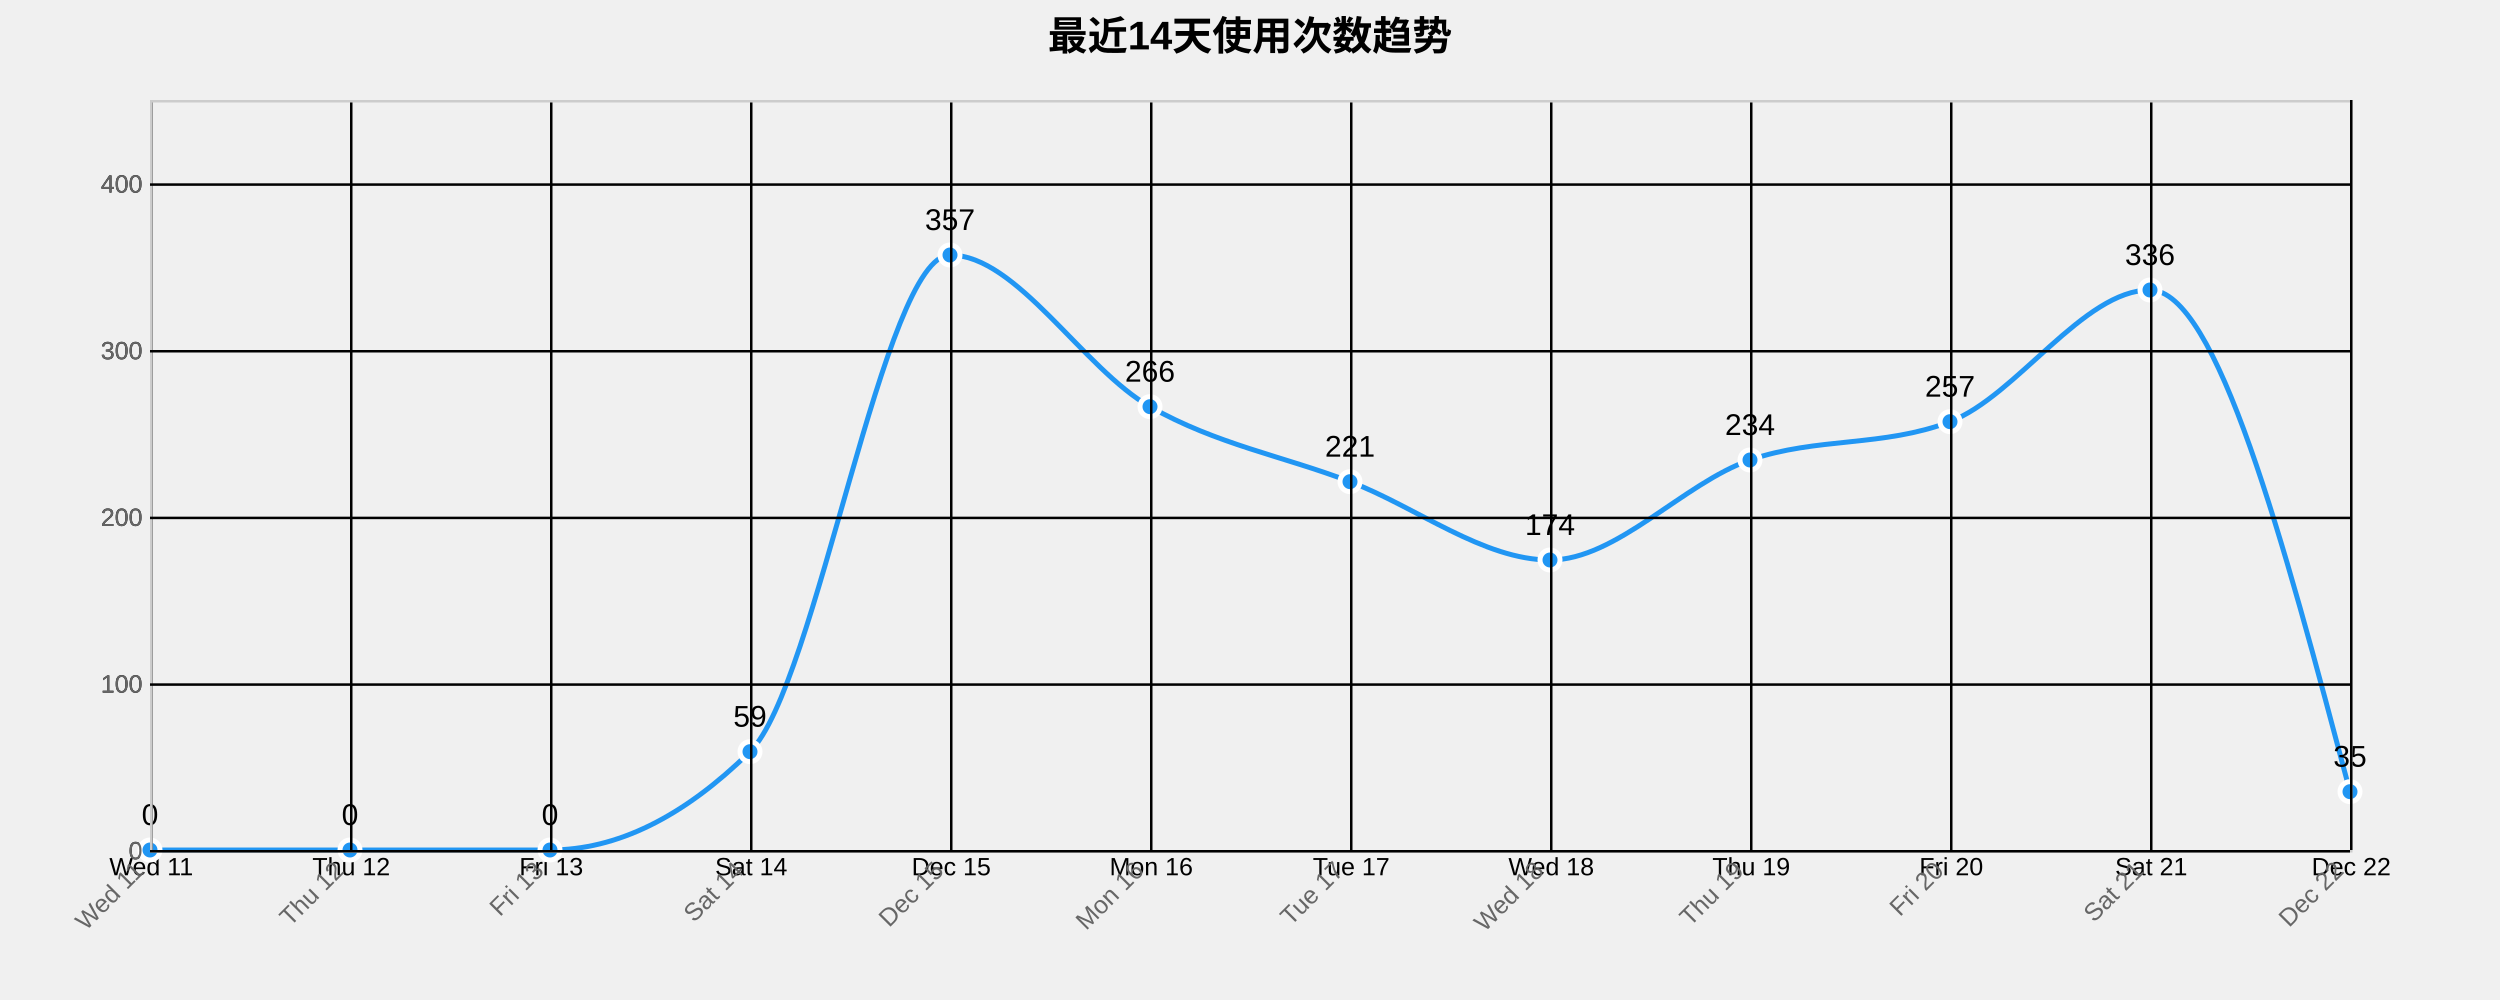
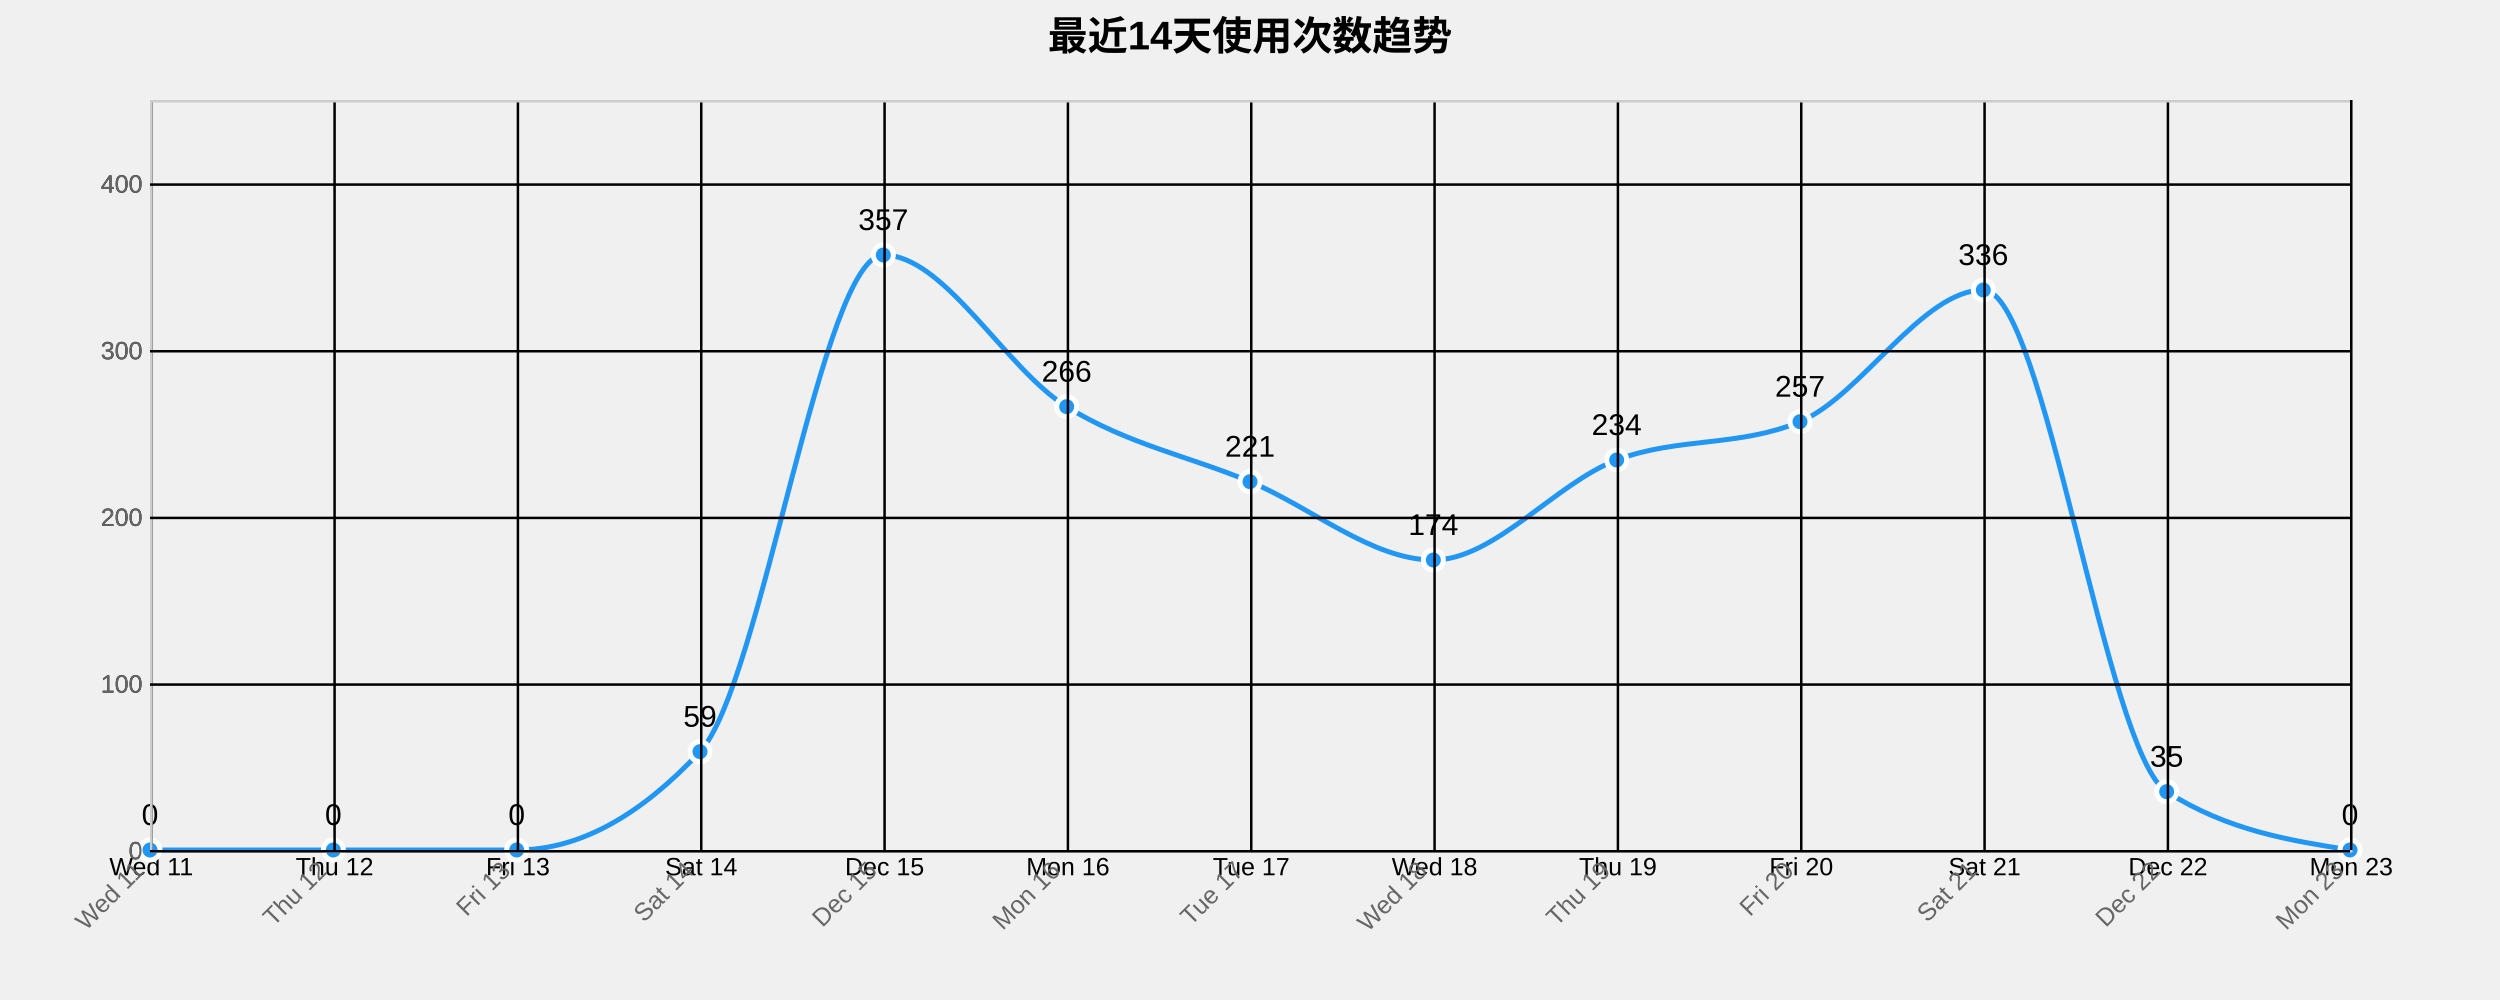
<svg xmlns="http://www.w3.org/2000/svg" width="1000" height="400">
  <g transform="translate(60,40)">
    <text x="440" y="-20" text-anchor="middle" style="font-size: 16px; font-weight: bold;">最近14天使用次数趋势</text>
    <g class="grid" transform="translate(0,300)" fill="none" font-size="10" font-family="sans-serif" text-anchor="middle">
      <path class="domain" stroke="currentColor" d="M0.5,-300V0.5H880.5V-300" />
      <g class="tick" opacity="1" transform="translate(0.5,0)">
        <line stroke="currentColor" y2="-300" />
        <text fill="currentColor" y="3" dy="0.71em">Wed 11</text>
      </g>
-       <g class="tick" opacity="1" transform="translate(80.5,0)">
+       <g class="tick" opacity="1" transform="translate(73.83333,0)">
        <line stroke="currentColor" y2="-300" />
        <text fill="currentColor" y="3" dy="0.71em">Thu 12</text>
      </g>
-       <g class="tick" opacity="1" transform="translate(160.5,0)">
+       <g class="tick" opacity="1" transform="translate(147.1667,0)">
        <line stroke="currentColor" y2="-300" />
        <text fill="currentColor" y="3" dy="0.71em">Fri 13</text>
      </g>
-       <g class="tick" opacity="1" transform="translate(240.5,0)">
+       <g class="tick" opacity="1" transform="translate(220.5,0)">
        <line stroke="currentColor" y2="-300" />
        <text fill="currentColor" y="3" dy="0.71em">Sat 14</text>
      </g>
-       <g class="tick" opacity="1" transform="translate(320.5,0)">
+       <g class="tick" opacity="1" transform="translate(293.8333,0)">
        <line stroke="currentColor" y2="-300" />
        <text fill="currentColor" y="3" dy="0.71em">Dec 15</text>
      </g>
-       <g class="tick" opacity="1" transform="translate(400.5,0)">
+       <g class="tick" opacity="1" transform="translate(367.1667,0)">
        <line stroke="currentColor" y2="-300" />
        <text fill="currentColor" y="3" dy="0.71em">Mon 16</text>
      </g>
-       <g class="tick" opacity="1" transform="translate(480.5,0)">
+       <g class="tick" opacity="1" transform="translate(440.5,0)">
        <line stroke="currentColor" y2="-300" />
        <text fill="currentColor" y="3" dy="0.71em">Tue 17</text>
      </g>
-       <g class="tick" opacity="1" transform="translate(560.5,0)">
+       <g class="tick" opacity="1" transform="translate(513.8333,0)">
        <line stroke="currentColor" y2="-300" />
        <text fill="currentColor" y="3" dy="0.71em">Wed 18</text>
      </g>
-       <g class="tick" opacity="1" transform="translate(640.5,0)">
+       <g class="tick" opacity="1" transform="translate(587.1667,0)">
        <line stroke="currentColor" y2="-300" />
        <text fill="currentColor" y="3" dy="0.71em">Thu 19</text>
      </g>
-       <g class="tick" opacity="1" transform="translate(720.5,0)">
+       <g class="tick" opacity="1" transform="translate(660.5,0)">
        <line stroke="currentColor" y2="-300" />
        <text fill="currentColor" y="3" dy="0.71em">Fri 20</text>
      </g>
-       <g class="tick" opacity="1" transform="translate(800.5,0)">
+       <g class="tick" opacity="1" transform="translate(733.8333,0)">
        <line stroke="currentColor" y2="-300" />
        <text fill="currentColor" y="3" dy="0.71em">Sat 21</text>
      </g>
+       <g class="tick" opacity="1" transform="translate(807.1667,0)">
+         <line stroke="currentColor" y2="-300" />
+         <text fill="currentColor" y="3" dy="0.71em">Dec 22</text>
+       </g>
      <g class="tick" opacity="1" transform="translate(880.5,0)">
        <line stroke="currentColor" y2="-300" />
-         <text fill="currentColor" y="3" dy="0.71em">Dec 22</text>
+         <text fill="currentColor" y="3" dy="0.71em">Mon 23</text>
      </g>
    </g>
    <g class="grid" fill="none" font-size="10" font-family="sans-serif" text-anchor="end">
      <path class="domain" stroke="currentColor" d="M880,300.5H0.5V0.5H880" />
      <g class="tick" opacity="1" transform="translate(0,300.5)">
        <line stroke="currentColor" x2="880" />
        <text fill="currentColor" x="-3" dy="0.32em">0</text>
      </g>
      <g class="tick" opacity="1" transform="translate(0,233.8333)">
        <line stroke="currentColor" x2="880" />
        <text fill="currentColor" x="-3" dy="0.32em">100</text>
      </g>
      <g class="tick" opacity="1" transform="translate(0,167.1667)">
        <line stroke="currentColor" x2="880" />
        <text fill="currentColor" x="-3" dy="0.32em">200</text>
      </g>
      <g class="tick" opacity="1" transform="translate(0,100.5)">
        <line stroke="currentColor" x2="880" />
        <text fill="currentColor" x="-3" dy="0.32em">300</text>
      </g>
      <g class="tick" opacity="1" transform="translate(0,33.83333)">
        <line stroke="currentColor" x2="880" />
        <text fill="currentColor" x="-3" dy="0.32em">400</text>
      </g>
    </g>
-     <path class="area" d="M0,300C26.667,300,53.333,300,80,300C106.667,300,133.333,300,160,300C186.667,300,213.333,286.889,240,260.667C266.667,234.444,293.333,62,320,62C346.667,62,373.333,107.556,400,122.667C426.667,137.778,453.333,142.444,480,152.667C506.667,162.889,533.333,184,560,184C586.667,184,613.333,153.222,640,144C666.667,134.778,693.333,138.889,720,128.667C746.667,118.444,773.333,76,800,76C826.667,76,853.333,176.333,880,276.667L880,300C853.333,300,826.667,300,800,300C773.333,300,746.667,300,720,300C693.333,300,666.667,300,640,300C613.333,300,586.667,300,560,300C533.333,300,506.667,300,480,300C453.333,300,426.667,300,400,300C373.333,300,346.667,300,320,300C293.333,300,266.667,300,240,300C213.333,300,186.667,300,160,300C133.333,300,106.667,300,80,300C53.333,300,26.667,300,0,300Z" style="fill: url(#area-gradient); opacity: 0.3;" />
-     <path class="line" d="M0,300C26.667,300,53.333,300,80,300C106.667,300,133.333,300,160,300C186.667,300,213.333,286.889,240,260.667C266.667,234.444,293.333,62,320,62C346.667,62,373.333,107.556,400,122.667C426.667,137.778,453.333,142.444,480,152.667C506.667,162.889,533.333,184,560,184C586.667,184,613.333,153.222,640,144C666.667,134.778,693.333,138.889,720,128.667C746.667,118.444,773.333,76,800,76C826.667,76,853.333,176.333,880,276.667" style="fill: none; stroke: #2196F3; stroke-width: 2px;" />
+     <path class="area" d="M0,300C24.444,300,48.889,300,73.333,300C97.778,300,122.222,300,146.667,300C171.111,300,195.556,286.889,220,260.667C244.444,234.444,268.889,62,293.333,62C317.778,62,342.222,107.556,366.667,122.667C391.111,137.778,415.556,142.444,440,152.667C464.444,162.889,488.889,184,513.333,184C537.778,184,562.222,153.222,586.667,144C611.111,134.778,635.556,138.889,660,128.667C684.444,118.444,708.889,76,733.333,76C757.778,76,782.222,261.111,806.667,276.667C831.111,292.222,855.556,296.111,880,300L880,300C855.556,300,831.111,300,806.667,300C782.222,300,757.778,300,733.333,300C708.889,300,684.444,300,660,300C635.556,300,611.111,300,586.667,300C562.222,300,537.778,300,513.333,300C488.889,300,464.444,300,440,300C415.556,300,391.111,300,366.667,300C342.222,300,317.778,300,293.333,300C268.889,300,244.444,300,220,300C195.556,300,171.111,300,146.667,300C122.222,300,97.778,300,73.333,300C48.889,300,24.444,300,0,300Z" style="fill: url(#area-gradient); opacity: 0.3;" />
+     <path class="line" d="M0,300C24.444,300,48.889,300,73.333,300C97.778,300,122.222,300,146.667,300C171.111,300,195.556,286.889,220,260.667C244.444,234.444,268.889,62,293.333,62C317.778,62,342.222,107.556,366.667,122.667C391.111,137.778,415.556,142.444,440,152.667C464.444,162.889,488.889,184,513.333,184C537.778,184,562.222,153.222,586.667,144C611.111,134.778,635.556,138.889,660,128.667C684.444,118.444,708.889,76,733.333,76C757.778,76,782.222,261.111,806.667,276.667C831.111,292.222,855.556,296.111,880,300" style="fill: none; stroke: #2196F3; stroke-width: 2px;" />
    <circle class="dot" cx="0" cy="300" r="4" style="fill: #2196F3; stroke: #fff; stroke-width: 2px;" />
-     <circle class="dot" cx="80" cy="300" r="4" style="fill: #2196F3; stroke: #fff; stroke-width: 2px;" />
-     <circle class="dot" cx="160" cy="300" r="4" style="fill: #2196F3; stroke: #fff; stroke-width: 2px;" />
-     <circle class="dot" cx="240" cy="260.667" r="4" style="fill: #2196F3; stroke: #fff; stroke-width: 2px;" />
-     <circle class="dot" cx="320" cy="62" r="4" style="fill: #2196F3; stroke: #fff; stroke-width: 2px;" />
-     <circle class="dot" cx="400" cy="122.667" r="4" style="fill: #2196F3; stroke: #fff; stroke-width: 2px;" />
-     <circle class="dot" cx="480" cy="152.667" r="4" style="fill: #2196F3; stroke: #fff; stroke-width: 2px;" />
-     <circle class="dot" cx="560" cy="184" r="4" style="fill: #2196F3; stroke: #fff; stroke-width: 2px;" />
-     <circle class="dot" cx="640" cy="144" r="4" style="fill: #2196F3; stroke: #fff; stroke-width: 2px;" />
-     <circle class="dot" cx="720" cy="128.667" r="4" style="fill: #2196F3; stroke: #fff; stroke-width: 2px;" />
-     <circle class="dot" cx="800" cy="76" r="4" style="fill: #2196F3; stroke: #fff; stroke-width: 2px;" />
-     <circle class="dot" cx="880" cy="276.667" r="4" style="fill: #2196F3; stroke: #fff; stroke-width: 2px;" />
+     <circle class="dot" cx="73.333" cy="300" r="4" style="fill: #2196F3; stroke: #fff; stroke-width: 2px;" />
+     <circle class="dot" cx="146.667" cy="300" r="4" style="fill: #2196F3; stroke: #fff; stroke-width: 2px;" />
+     <circle class="dot" cx="220" cy="260.667" r="4" style="fill: #2196F3; stroke: #fff; stroke-width: 2px;" />
+     <circle class="dot" cx="293.333" cy="62" r="4" style="fill: #2196F3; stroke: #fff; stroke-width: 2px;" />
+     <circle class="dot" cx="366.667" cy="122.667" r="4" style="fill: #2196F3; stroke: #fff; stroke-width: 2px;" />
+     <circle class="dot" cx="440" cy="152.667" r="4" style="fill: #2196F3; stroke: #fff; stroke-width: 2px;" />
+     <circle class="dot" cx="513.333" cy="184" r="4" style="fill: #2196F3; stroke: #fff; stroke-width: 2px;" />
+     <circle class="dot" cx="586.667" cy="144" r="4" style="fill: #2196F3; stroke: #fff; stroke-width: 2px;" />
+     <circle class="dot" cx="660" cy="128.667" r="4" style="fill: #2196F3; stroke: #fff; stroke-width: 2px;" />
+     <circle class="dot" cx="733.333" cy="76" r="4" style="fill: #2196F3; stroke: #fff; stroke-width: 2px;" />
+     <circle class="dot" cx="806.667" cy="276.667" r="4" style="fill: #2196F3; stroke: #fff; stroke-width: 2px;" />
+     <circle class="dot" cx="880" cy="300" r="4" style="fill: #2196F3; stroke: #fff; stroke-width: 2px;" />
    <text class="label" x="0" y="290" text-anchor="middle" style="font-size: 12px;">0</text>
-     <text class="label" x="80" y="290" text-anchor="middle" style="font-size: 12px;">0</text>
-     <text class="label" x="160" y="290" text-anchor="middle" style="font-size: 12px;">0</text>
-     <text class="label" x="240" y="250.667" text-anchor="middle" style="font-size: 12px;">59</text>
-     <text class="label" x="320" y="52" text-anchor="middle" style="font-size: 12px;">357</text>
-     <text class="label" x="400" y="112.667" text-anchor="middle" style="font-size: 12px;">266</text>
-     <text class="label" x="480" y="142.667" text-anchor="middle" style="font-size: 12px;">221</text>
-     <text class="label" x="560" y="174" text-anchor="middle" style="font-size: 12px;">174</text>
-     <text class="label" x="640" y="134" text-anchor="middle" style="font-size: 12px;">234</text>
-     <text class="label" x="720" y="118.667" text-anchor="middle" style="font-size: 12px;">257</text>
-     <text class="label" x="800" y="66" text-anchor="middle" style="font-size: 12px;">336</text>
-     <text class="label" x="880" y="266.667" text-anchor="middle" style="font-size: 12px;">35</text>
+     <text class="label" x="73.333" y="290" text-anchor="middle" style="font-size: 12px;">0</text>
+     <text class="label" x="146.667" y="290" text-anchor="middle" style="font-size: 12px;">0</text>
+     <text class="label" x="220" y="250.667" text-anchor="middle" style="font-size: 12px;">59</text>
+     <text class="label" x="293.333" y="52" text-anchor="middle" style="font-size: 12px;">357</text>
+     <text class="label" x="366.667" y="112.667" text-anchor="middle" style="font-size: 12px;">266</text>
+     <text class="label" x="440" y="142.667" text-anchor="middle" style="font-size: 12px;">221</text>
+     <text class="label" x="513.333" y="174" text-anchor="middle" style="font-size: 12px;">174</text>
+     <text class="label" x="586.667" y="134" text-anchor="middle" style="font-size: 12px;">234</text>
+     <text class="label" x="660" y="118.667" text-anchor="middle" style="font-size: 12px;">257</text>
+     <text class="label" x="733.333" y="66" text-anchor="middle" style="font-size: 12px;">336</text>
+     <text class="label" x="806.667" y="266.667" text-anchor="middle" style="font-size: 12px;">35</text>
+     <text class="label" x="880" y="290" text-anchor="middle" style="font-size: 12px;">0</text>
    <g class="x-axis" transform="translate(0,300)" fill="none" font-size="10" font-family="sans-serif" text-anchor="middle">
      <path class="domain" stroke="currentColor" d="M0.5,-300V0.5H880.5V-300" />
      <g class="tick" opacity="1" transform="translate(0.5,0)">
        <line stroke="currentColor" y2="-300" />
        <text fill="currentColor" y="3" dy=".15em" style="text-anchor: end;" dx="-.8em" transform="rotate(-45)">Wed 11</text>
      </g>
-       <g class="tick" opacity="1" transform="translate(80.5,0)">
+       <g class="tick" opacity="1" transform="translate(73.83333,0)">
        <line stroke="currentColor" y2="-300" />
        <text fill="currentColor" y="3" dy=".15em" style="text-anchor: end;" dx="-.8em" transform="rotate(-45)">Thu 12</text>
      </g>
-       <g class="tick" opacity="1" transform="translate(160.5,0)">
+       <g class="tick" opacity="1" transform="translate(147.1667,0)">
        <line stroke="currentColor" y2="-300" />
        <text fill="currentColor" y="3" dy=".15em" style="text-anchor: end;" dx="-.8em" transform="rotate(-45)">Fri 13</text>
      </g>
-       <g class="tick" opacity="1" transform="translate(240.5,0)">
+       <g class="tick" opacity="1" transform="translate(220.5,0)">
        <line stroke="currentColor" y2="-300" />
        <text fill="currentColor" y="3" dy=".15em" style="text-anchor: end;" dx="-.8em" transform="rotate(-45)">Sat 14</text>
      </g>
-       <g class="tick" opacity="1" transform="translate(320.5,0)">
+       <g class="tick" opacity="1" transform="translate(293.8333,0)">
        <line stroke="currentColor" y2="-300" />
        <text fill="currentColor" y="3" dy=".15em" style="text-anchor: end;" dx="-.8em" transform="rotate(-45)">Dec 15</text>
      </g>
-       <g class="tick" opacity="1" transform="translate(400.5,0)">
+       <g class="tick" opacity="1" transform="translate(367.1667,0)">
        <line stroke="currentColor" y2="-300" />
        <text fill="currentColor" y="3" dy=".15em" style="text-anchor: end;" dx="-.8em" transform="rotate(-45)">Mon 16</text>
      </g>
-       <g class="tick" opacity="1" transform="translate(480.5,0)">
+       <g class="tick" opacity="1" transform="translate(440.5,0)">
        <line stroke="currentColor" y2="-300" />
        <text fill="currentColor" y="3" dy=".15em" style="text-anchor: end;" dx="-.8em" transform="rotate(-45)">Tue 17</text>
      </g>
-       <g class="tick" opacity="1" transform="translate(560.5,0)">
+       <g class="tick" opacity="1" transform="translate(513.8333,0)">
        <line stroke="currentColor" y2="-300" />
        <text fill="currentColor" y="3" dy=".15em" style="text-anchor: end;" dx="-.8em" transform="rotate(-45)">Wed 18</text>
      </g>
-       <g class="tick" opacity="1" transform="translate(640.5,0)">
+       <g class="tick" opacity="1" transform="translate(587.1667,0)">
        <line stroke="currentColor" y2="-300" />
        <text fill="currentColor" y="3" dy=".15em" style="text-anchor: end;" dx="-.8em" transform="rotate(-45)">Thu 19</text>
      </g>
-       <g class="tick" opacity="1" transform="translate(720.5,0)">
+       <g class="tick" opacity="1" transform="translate(660.5,0)">
        <line stroke="currentColor" y2="-300" />
        <text fill="currentColor" y="3" dy=".15em" style="text-anchor: end;" dx="-.8em" transform="rotate(-45)">Fri 20</text>
      </g>
-       <g class="tick" opacity="1" transform="translate(800.5,0)">
+       <g class="tick" opacity="1" transform="translate(733.8333,0)">
        <line stroke="currentColor" y2="-300" />
        <text fill="currentColor" y="3" dy=".15em" style="text-anchor: end;" dx="-.8em" transform="rotate(-45)">Sat 21</text>
      </g>
+       <g class="tick" opacity="1" transform="translate(807.1667,0)">
+         <line stroke="currentColor" y2="-300" />
+         <text fill="currentColor" y="3" dy=".15em" style="text-anchor: end;" dx="-.8em" transform="rotate(-45)">Dec 22</text>
+       </g>
      <g class="tick" opacity="1" transform="translate(880.5,0)">
        <line stroke="currentColor" y2="-300" />
-         <text fill="currentColor" y="3" dy=".15em" style="text-anchor: end;" dx="-.8em" transform="rotate(-45)">Dec 22</text>
+         <text fill="currentColor" y="3" dy=".15em" style="text-anchor: end;" dx="-.8em" transform="rotate(-45)">Mon 23</text>
      </g>
    </g>
    <g class="y-axis" fill="none" font-size="10" font-family="sans-serif" text-anchor="end">
      <path class="domain" stroke="currentColor" d="M880,300.5H0.5V0.5H880" />
      <g class="tick" opacity="1" transform="translate(0,300.5)">
        <line stroke="currentColor" x2="880" />
        <text fill="currentColor" x="-3" dy="0.32em">0</text>
      </g>
      <g class="tick" opacity="1" transform="translate(0,233.8333)">
        <line stroke="currentColor" x2="880" />
        <text fill="currentColor" x="-3" dy="0.32em">100</text>
      </g>
      <g class="tick" opacity="1" transform="translate(0,167.1667)">
        <line stroke="currentColor" x2="880" />
        <text fill="currentColor" x="-3" dy="0.32em">200</text>
      </g>
      <g class="tick" opacity="1" transform="translate(0,100.5)">
        <line stroke="currentColor" x2="880" />
        <text fill="currentColor" x="-3" dy="0.32em">300</text>
      </g>
      <g class="tick" opacity="1" transform="translate(0,33.83333)">
        <line stroke="currentColor" x2="880" />
        <text fill="currentColor" x="-3" dy="0.32em">400</text>
      </g>
    </g>
    <style>
    .grid line {
      stroke: #e0e0e0;
      stroke-opacity: 0.7;
      shape-rendering: crispEdges;
    }
    .grid path {
      stroke-width: 0;
    }
    .dot:hover {
      r: 6;
    }
    text {
      font-family: Arial, sans-serif;
    }
    .x-axis path, .y-axis path {
      stroke: #ccc;
    }
    .x-axis text, .y-axis text {
      fill: #666;
    }
  </style>
  </g>
</svg>
